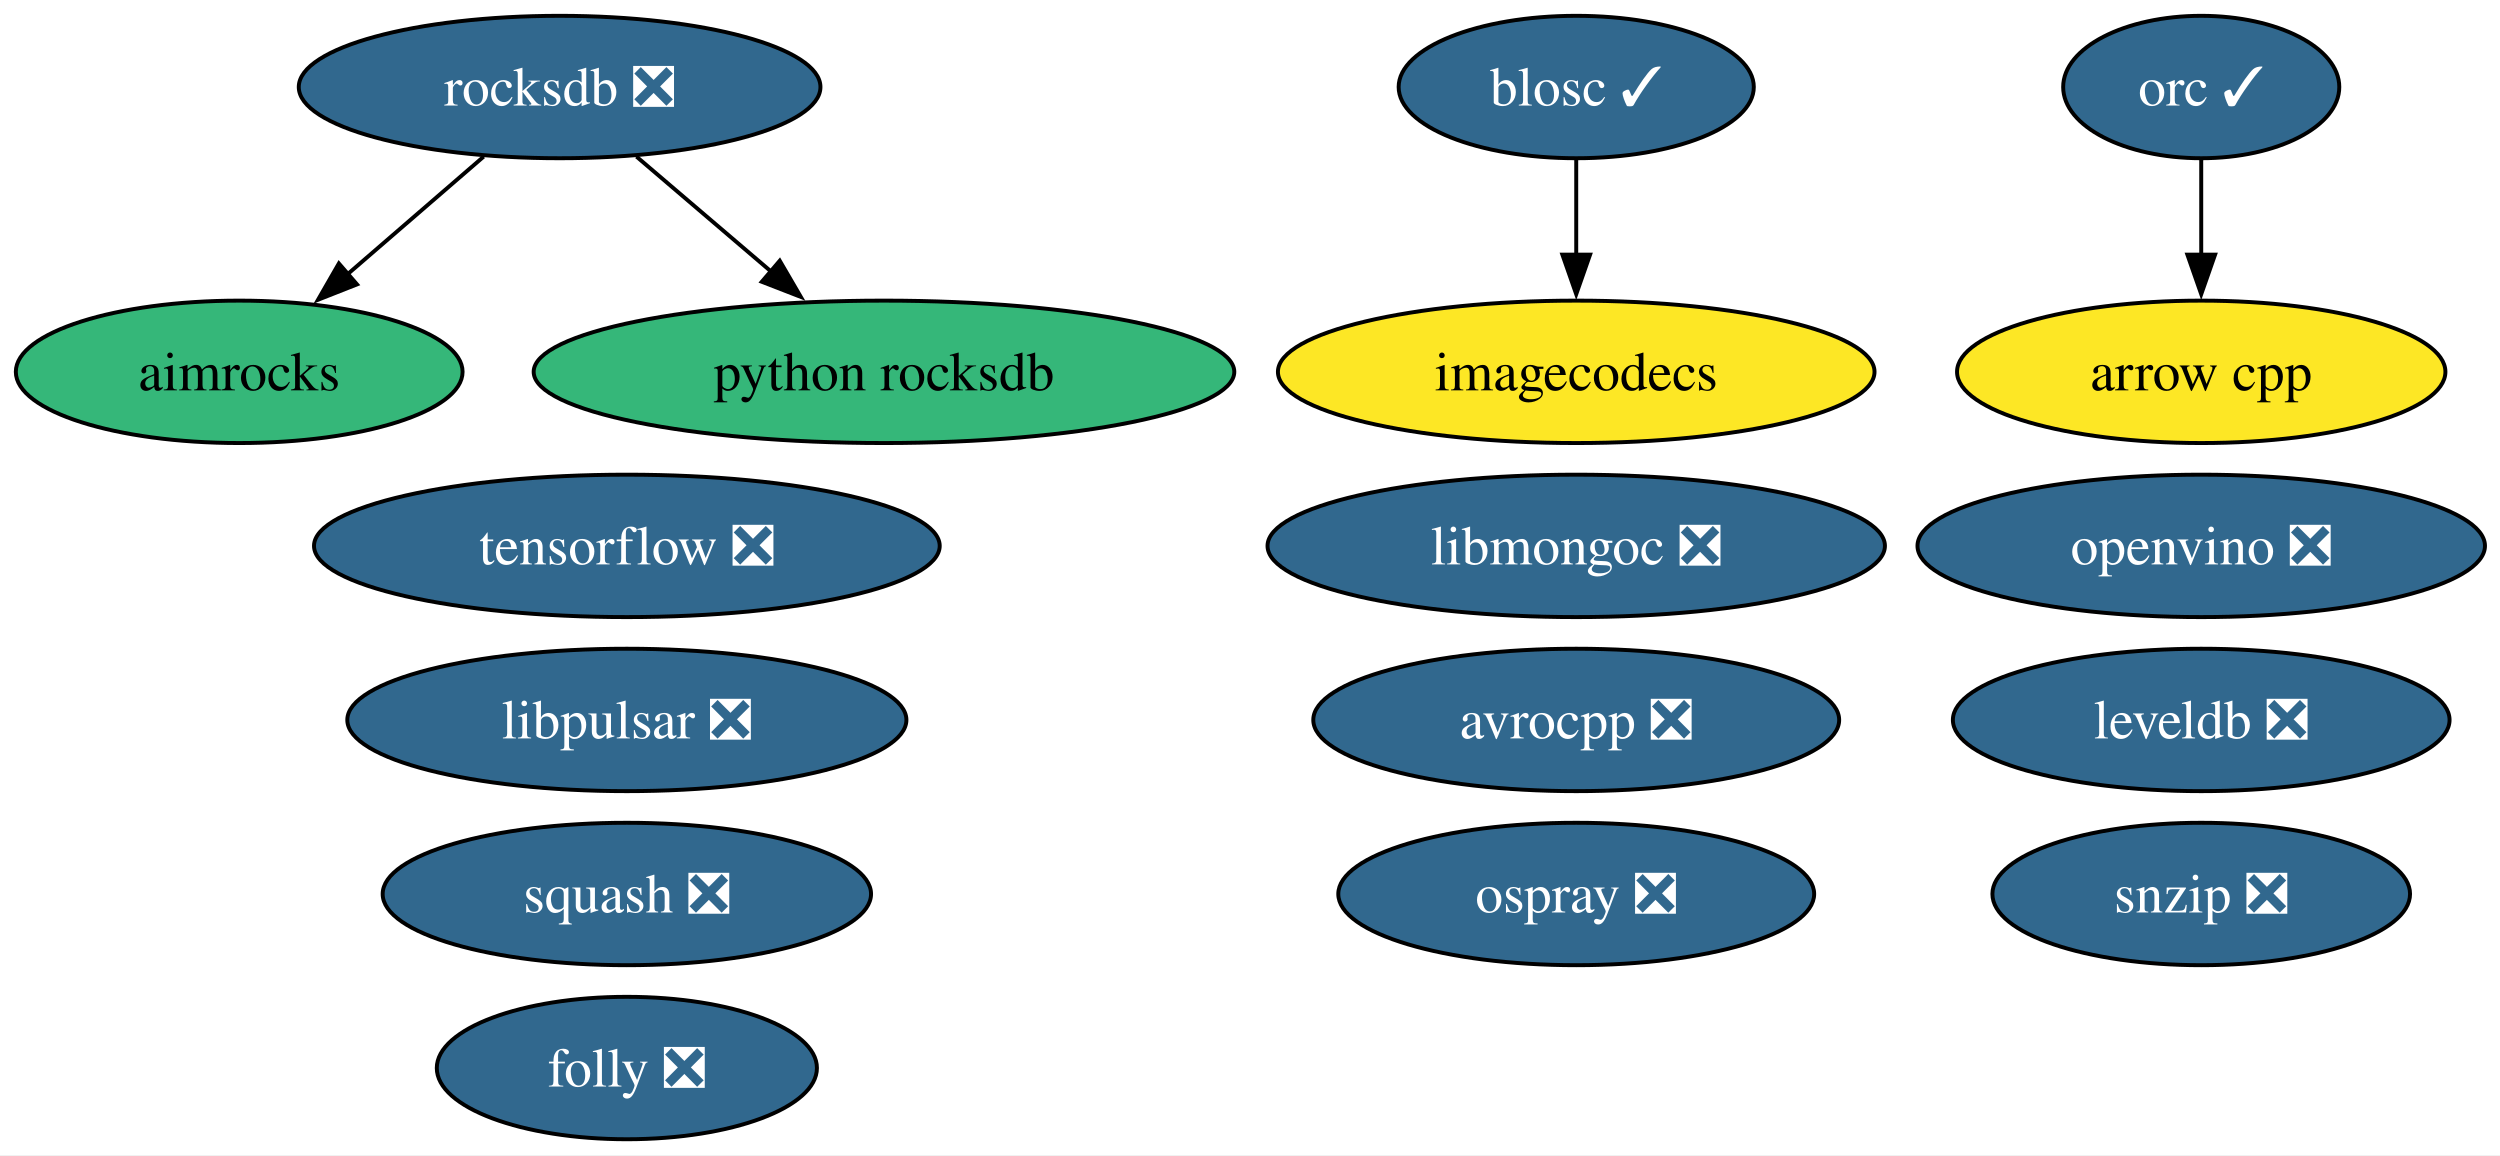
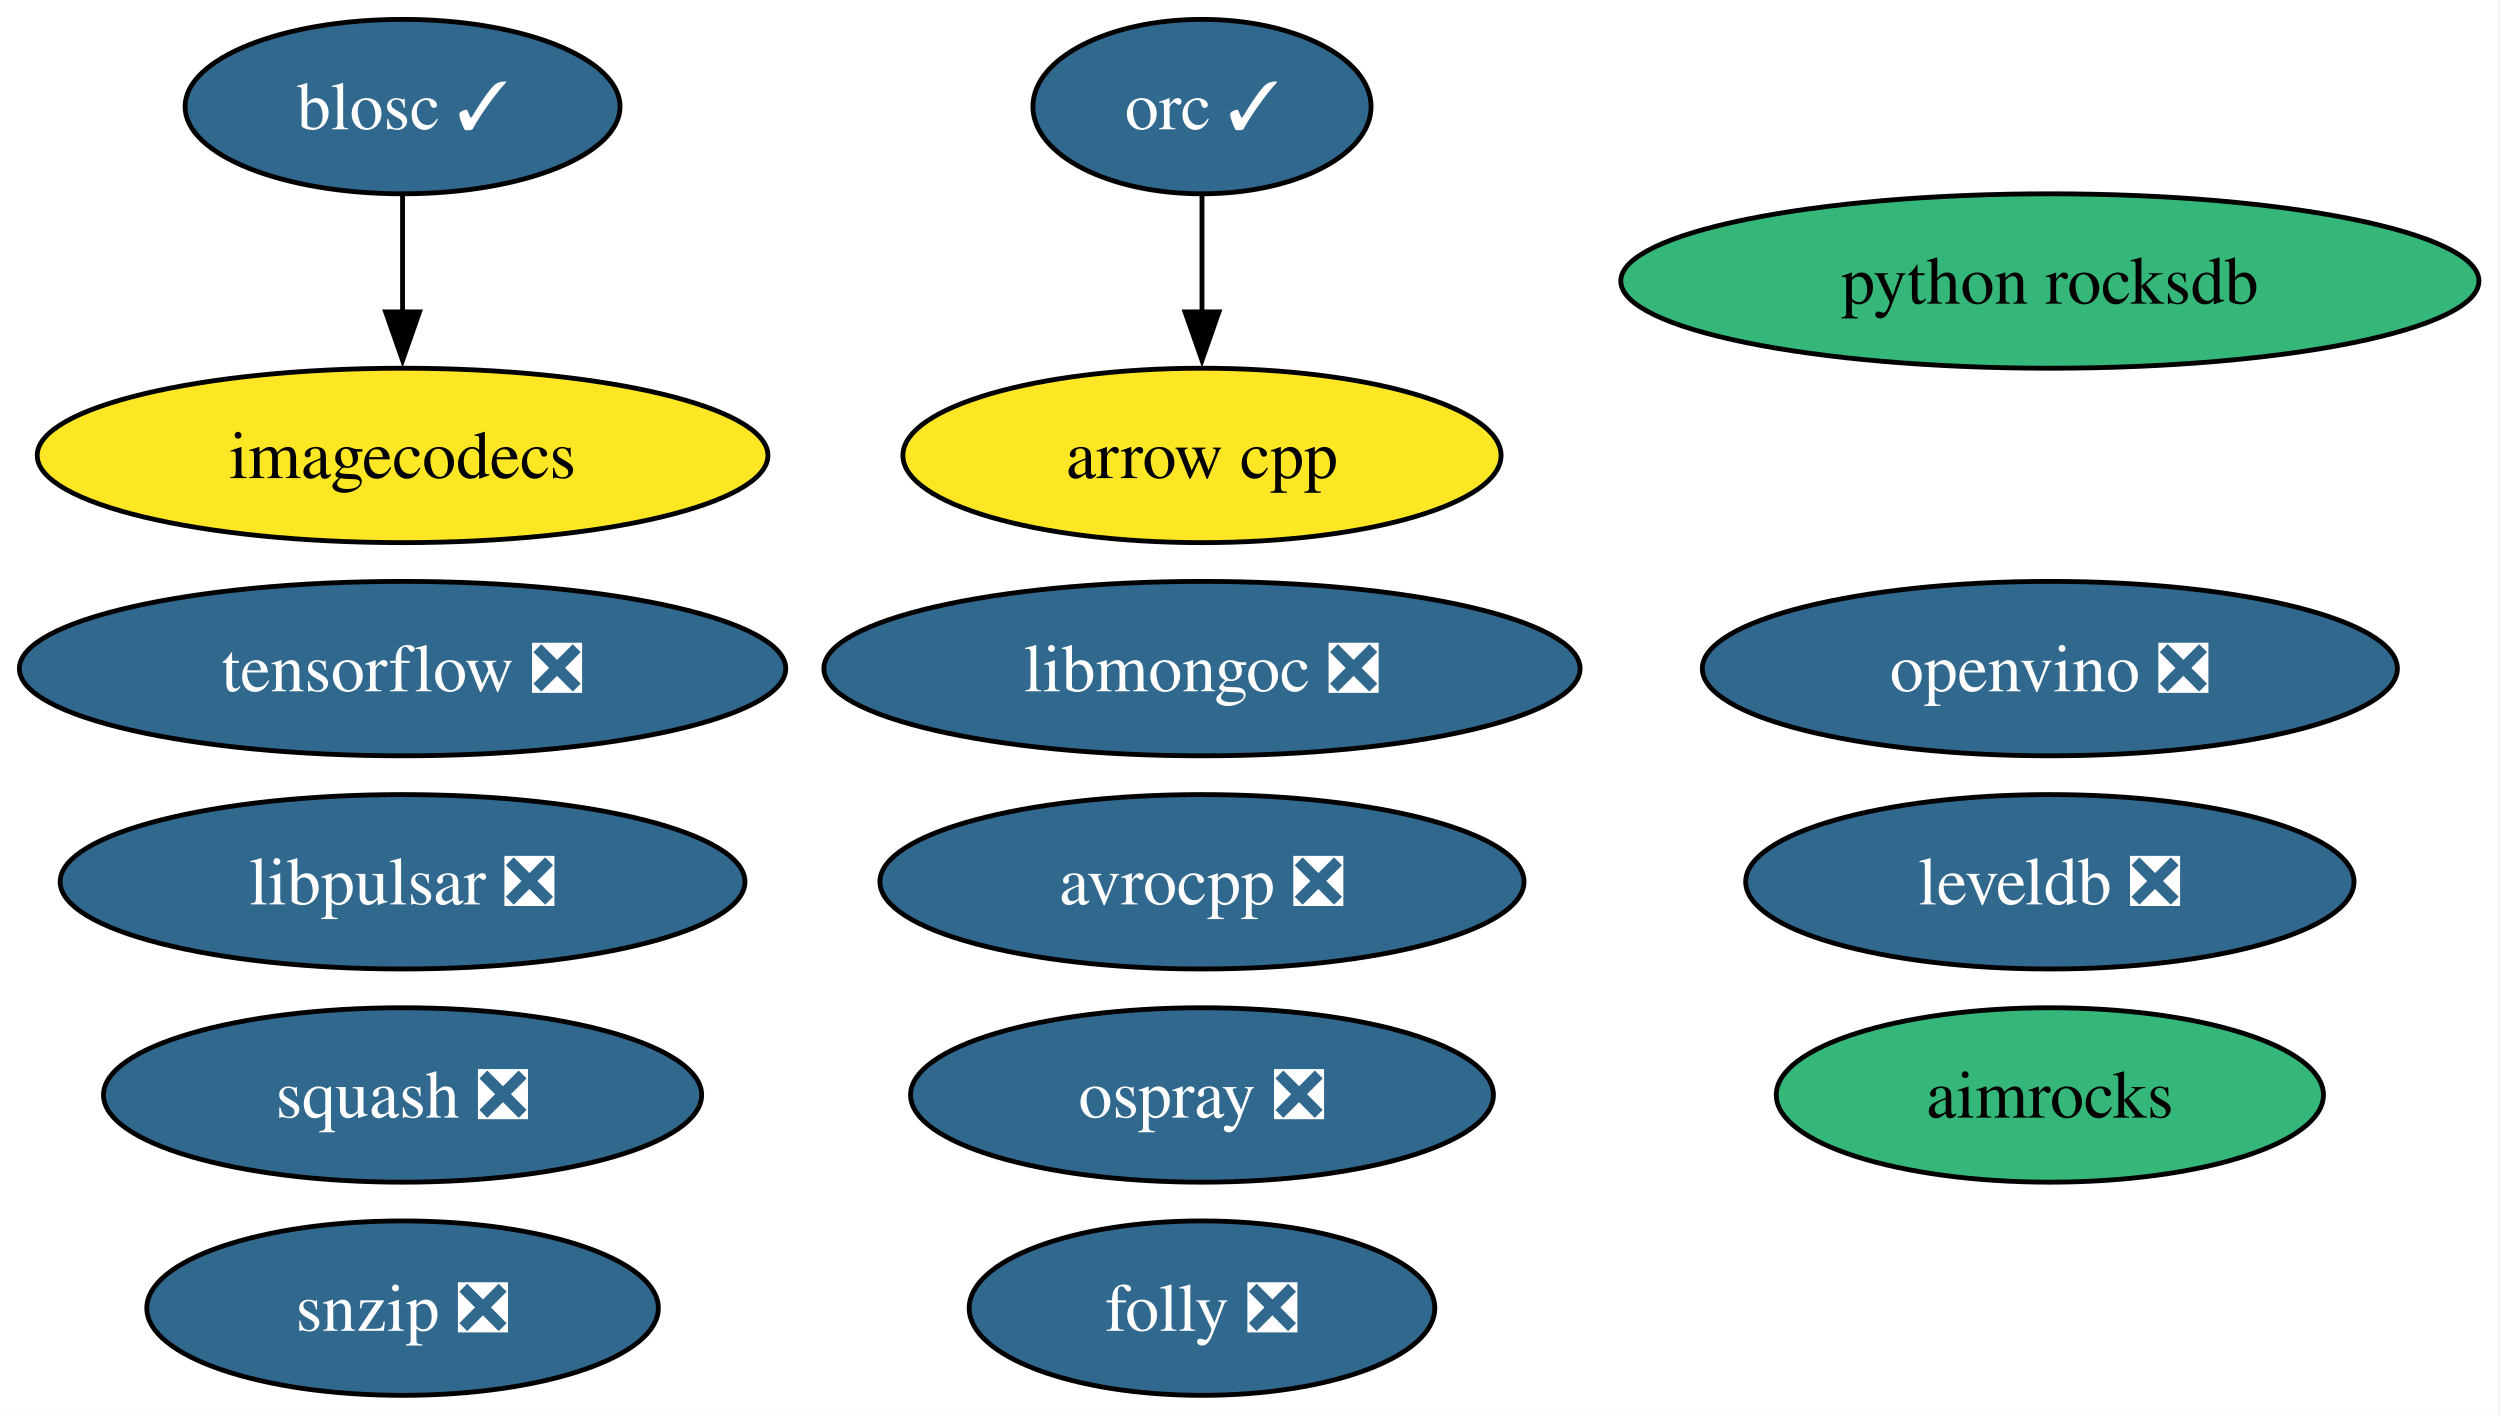
- <svg xmlns="http://www.w3.org/2000/svg" xmlns:xlink="http://www.w3.org/1999/xlink" width="632pt" height="292pt" viewBox="0.00 0.00 632.00 292.00">
+ <svg xmlns="http://www.w3.org/2000/svg" xmlns:xlink="http://www.w3.org/1999/xlink" width="516pt" height="292pt" viewBox="0.00 0.00 516.00 292.00">
  <g id="graph0" class="graph" transform="scale(1 1) rotate(0) translate(4 288)">
-     <polygon fill="white" stroke="none" points="-4,4 -4,-288 628.2,-288 628.2,4 -4,4" />
+     <polygon fill="white" stroke="none" points="-4,4 -4,-288 511.65,-288 511.65,4 -4,4" />
    <g id="node1" class="node">
      <g id="a_node1">
        <a xlink:href="https://github.com/conda-forge/aimrocks-feedstock" xlink:title="aimrocks">
-           <ellipse fill="#35b779" stroke="black" cx="56.47" cy="-194" rx="56.47" ry="18" />
-           <text xml:space="preserve" text-anchor="middle" x="56.47" y="-189.32" font-family="Times,serif" font-size="14.00">aimrocks</text>
+           <ellipse fill="#35b779" stroke="black" cx="419.09" cy="-62" rx="56.47" ry="18" />
+           <text xml:space="preserve" text-anchor="middle" x="419.09" y="-57.33" font-family="Times,serif" font-size="14.00">aimrocks</text>
        </a>
      </g>
    </g>
    <g id="node2" class="node">
      <g id="a_node2">
        <a xlink:href="https://github.com/conda-forge/arrow-cpp-feedstock" xlink:title="arrow cpp">
-           <ellipse fill="#fde725" stroke="black" cx="552.47" cy="-194" rx="61.73" ry="18" />
-           <text xml:space="preserve" text-anchor="middle" x="552.47" y="-189.32" font-family="Times,serif" font-size="14.00">arrow cpp</text>
+           <ellipse fill="#fde725" stroke="black" cx="244.09" cy="-194" rx="61.73" ry="18" />
+           <text xml:space="preserve" text-anchor="middle" x="244.09" y="-189.32" font-family="Times,serif" font-size="14.00">arrow cpp</text>
        </a>
      </g>
    </g>
    <g id="node3" class="node">
      <g id="a_node3">
        <a xlink:href="https://github.com/conda-forge/avrocpp-feedstock/pull/40" xlink:title="avrocpp ❎">
-           <ellipse fill="#31688e" stroke="black" cx="394.47" cy="-106" rx="66.47" ry="18" />
-           <text xml:space="preserve" text-anchor="middle" x="394.47" y="-101.33" font-family="Times,serif" font-size="14.00" fill="white">avrocpp ❎</text>
+           <ellipse fill="#31688e" stroke="black" cx="244.09" cy="-106" rx="66.47" ry="18" />
+           <text xml:space="preserve" text-anchor="middle" x="244.09" y="-101.33" font-family="Times,serif" font-size="14.00" fill="white">avrocpp ❎</text>
        </a>
      </g>
    </g>
    <g id="node4" class="node">
      <g id="a_node4">
        <a xlink:href="https://github.com/conda-forge/blosc-feedstock/pull/67" xlink:title="blosc ✓">
-           <ellipse fill="#31688e" stroke="black" cx="394.47" cy="-266" rx="44.89" ry="18" />
-           <text xml:space="preserve" text-anchor="middle" x="394.47" y="-261.32" font-family="Times,serif" font-size="14.00" fill="white">blosc ✓</text>
+           <ellipse fill="#31688e" stroke="black" cx="79.09" cy="-266" rx="44.89" ry="18" />
+           <text xml:space="preserve" text-anchor="middle" x="79.09" y="-261.32" font-family="Times,serif" font-size="14.00" fill="white">blosc ✓</text>
        </a>
      </g>
    </g>
    <g id="node6" class="node">
      <g id="a_node6">
        <a xlink:href="https://github.com/conda-forge/imagecodecs-feedstock" xlink:title="imagecodecs">
-           <ellipse fill="#fde725" stroke="black" cx="394.47" cy="-194" rx="75.41" ry="18" />
-           <text xml:space="preserve" text-anchor="middle" x="394.47" y="-189.32" font-family="Times,serif" font-size="14.00">imagecodecs</text>
+           <ellipse fill="#fde725" stroke="black" cx="79.09" cy="-194" rx="75.41" ry="18" />
+           <text xml:space="preserve" text-anchor="middle" x="79.09" y="-189.32" font-family="Times,serif" font-size="14.00">imagecodecs</text>
        </a>
      </g>
    </g>
    <g id="edge1" class="edge">
-       <path fill="none" stroke="black" d="M394.47,-247.7C394.47,-240.41 394.47,-231.73 394.47,-223.54" />
-       <polygon fill="black" stroke="black" points="397.97,-223.62 394.47,-213.62 390.97,-223.62 397.97,-223.62" />
+       <path fill="none" stroke="black" d="M79.09,-247.7C79.09,-240.41 79.09,-231.73 79.09,-223.54" />
+       <polygon fill="black" stroke="black" points="82.59,-223.62 79.09,-213.62 75.59,-223.62 82.59,-223.62" />
    </g>
    <g id="node5" class="node">
      <g id="a_node5">
        <a xlink:href="https://github.com/conda-forge/folly-feedstock/pull/357" xlink:title="folly ❎">
-           <ellipse fill="#31688e" stroke="black" cx="154.47" cy="-18" rx="48.05" ry="18" />
-           <text xml:space="preserve" text-anchor="middle" x="154.47" y="-13.32" font-family="Times,serif" font-size="14.00" fill="white">folly ❎</text>
+           <ellipse fill="#31688e" stroke="black" cx="244.09" cy="-18" rx="48.05" ry="18" />
+           <text xml:space="preserve" text-anchor="middle" x="244.09" y="-13.32" font-family="Times,serif" font-size="14.00" fill="white">folly ❎</text>
        </a>
      </g>
    </g>
    <g id="node7" class="node">
      <g id="a_node7">
        <a xlink:href="https://github.com/conda-forge/leveldb-feedstock/pull/19" xlink:title="leveldb ❎">
-           <ellipse fill="#31688e" stroke="black" cx="552.47" cy="-106" rx="62.78" ry="18" />
-           <text xml:space="preserve" text-anchor="middle" x="552.47" y="-101.33" font-family="Times,serif" font-size="14.00" fill="white">leveldb ❎</text>
+           <ellipse fill="#31688e" stroke="black" cx="419.09" cy="-106" rx="62.78" ry="18" />
+           <text xml:space="preserve" text-anchor="middle" x="419.09" y="-101.33" font-family="Times,serif" font-size="14.00" fill="white">leveldb ❎</text>
        </a>
      </g>
    </g>
    <g id="node8" class="node">
      <g id="a_node8">
        <a xlink:href="https://github.com/conda-forge/libmongoc-feedstock/pull/37" xlink:title="libmongoc ❎">
-           <ellipse fill="#31688e" stroke="black" cx="394.47" cy="-150" rx="78.04" ry="18" />
-           <text xml:space="preserve" text-anchor="middle" x="394.47" y="-145.32" font-family="Times,serif" font-size="14.00" fill="white">libmongoc ❎</text>
+           <ellipse fill="#31688e" stroke="black" cx="244.09" cy="-150" rx="78.04" ry="18" />
+           <text xml:space="preserve" text-anchor="middle" x="244.09" y="-145.32" font-family="Times,serif" font-size="14.00" fill="white">libmongoc ❎</text>
        </a>
      </g>
    </g>
    <g id="node9" class="node">
      <g id="a_node9">
        <a xlink:href="https://github.com/conda-forge/libpulsar-feedstock/pull/42" xlink:title="libpulsar ❎">
-           <ellipse fill="#31688e" stroke="black" cx="154.47" cy="-106" rx="70.67" ry="18" />
-           <text xml:space="preserve" text-anchor="middle" x="154.47" y="-101.33" font-family="Times,serif" font-size="14.00" fill="white">libpulsar ❎</text>
+           <ellipse fill="#31688e" stroke="black" cx="79.09" cy="-106" rx="70.67" ry="18" />
+           <text xml:space="preserve" text-anchor="middle" x="79.09" y="-101.33" font-family="Times,serif" font-size="14.00" fill="white">libpulsar ❎</text>
        </a>
      </g>
    </g>
    <g id="node10" class="node">
      <g id="a_node10">
        <a xlink:href="https://github.com/conda-forge/openvino-feedstock/pull/180" xlink:title="openvino ❎">
-           <ellipse fill="#31688e" stroke="black" cx="552.47" cy="-150" rx="71.73" ry="18" />
-           <text xml:space="preserve" text-anchor="middle" x="552.47" y="-145.32" font-family="Times,serif" font-size="14.00" fill="white">openvino ❎</text>
+           <ellipse fill="#31688e" stroke="black" cx="419.09" cy="-150" rx="71.73" ry="18" />
+           <text xml:space="preserve" text-anchor="middle" x="419.09" y="-145.32" font-family="Times,serif" font-size="14.00" fill="white">openvino ❎</text>
        </a>
      </g>
    </g>
    <g id="node11" class="node">
      <g id="a_node11">
        <a xlink:href="https://github.com/conda-forge/orc-feedstock/pull/102" xlink:title="orc ✓">
-           <ellipse fill="#31688e" stroke="black" cx="552.47" cy="-266" rx="34.9" ry="18" />
-           <text xml:space="preserve" text-anchor="middle" x="552.47" y="-261.32" font-family="Times,serif" font-size="14.00" fill="white">orc ✓</text>
+           <ellipse fill="#31688e" stroke="black" cx="244.09" cy="-266" rx="34.9" ry="18" />
+           <text xml:space="preserve" text-anchor="middle" x="244.09" y="-261.32" font-family="Times,serif" font-size="14.00" fill="white">orc ✓</text>
        </a>
      </g>
    </g>
    <g id="edge2" class="edge">
-       <path fill="none" stroke="black" d="M552.47,-247.7C552.47,-240.41 552.47,-231.73 552.47,-223.54" />
-       <polygon fill="black" stroke="black" points="555.97,-223.62 552.47,-213.62 548.97,-223.62 555.97,-223.62" />
+       <path fill="none" stroke="black" d="M244.09,-247.7C244.09,-240.41 244.09,-231.73 244.09,-223.54" />
+       <polygon fill="black" stroke="black" points="247.59,-223.62 244.09,-213.62 240.59,-223.62 247.59,-223.62" />
    </g>
    <g id="node12" class="node">
      <g id="a_node12">
        <a xlink:href="https://github.com/conda-forge/ospray-feedstock/pull/7" xlink:title="ospray ❎">
-           <ellipse fill="#31688e" stroke="black" cx="394.47" cy="-62" rx="60.15" ry="18" />
-           <text xml:space="preserve" text-anchor="middle" x="394.47" y="-57.33" font-family="Times,serif" font-size="14.00" fill="white">ospray ❎</text>
+           <ellipse fill="#31688e" stroke="black" cx="244.09" cy="-62" rx="60.15" ry="18" />
+           <text xml:space="preserve" text-anchor="middle" x="244.09" y="-57.33" font-family="Times,serif" font-size="14.00" fill="white">ospray ❎</text>
        </a>
      </g>
    </g>
    <g id="node13" class="node">
      <g id="a_node13">
        <a xlink:href="https://github.com/conda-forge/python-rocksdb-feedstock" xlink:title="python rocksdb">
-           <ellipse fill="#35b779" stroke="black" cx="219.47" cy="-194" rx="88.56" ry="18" />
-           <text xml:space="preserve" text-anchor="middle" x="219.47" y="-189.32" font-family="Times,serif" font-size="14.00">python rocksdb</text>
+           <ellipse fill="#35b779" stroke="black" cx="419.09" cy="-230" rx="88.56" ry="18" />
+           <text xml:space="preserve" text-anchor="middle" x="419.09" y="-225.32" font-family="Times,serif" font-size="14.00">python rocksdb</text>
        </a>
      </g>
    </g>
    <g id="node14" class="node">
      <g id="a_node14">
-         <a xlink:href="https://github.com/conda-forge/rocksdb-feedstock/pull/131" xlink:title="rocksdb ❎">
-           <ellipse fill="#31688e" stroke="black" cx="137.47" cy="-266" rx="65.94" ry="18" />
-           <text xml:space="preserve" text-anchor="middle" x="137.47" y="-261.32" font-family="Times,serif" font-size="14.00" fill="white">rocksdb ❎</text>
+         <a xlink:href="https://github.com/conda-forge/snzip-feedstock/pull/12" xlink:title="snzip ❎">
+           <ellipse fill="#31688e" stroke="black" cx="79.09" cy="-18" rx="52.79" ry="18" />
+           <text xml:space="preserve" text-anchor="middle" x="79.09" y="-13.32" font-family="Times,serif" font-size="14.00" fill="white">snzip ❎</text>
        </a>
      </g>
    </g>
-     <g id="edge3" class="edge">
-       <path fill="none" stroke="black" d="M118.27,-248.41C108.01,-239.54 95.2,-228.47 83.9,-218.71" />
-       <polygon fill="black" stroke="black" points="86.25,-216.11 76.39,-212.22 81.67,-221.4 86.25,-216.11" />
-     </g>
-     <g id="edge4" class="edge">
-       <path fill="none" stroke="black" d="M156.9,-248.41C167.07,-239.73 179.7,-228.95 190.95,-219.34" />
-       <polygon fill="black" stroke="black" points="193.12,-222.09 198.45,-212.94 188.58,-216.77 193.12,-222.09" />
-     </g>
    <g id="node15" class="node">
      <g id="a_node15">
-         <a xlink:href="https://github.com/conda-forge/snzip-feedstock/pull/12" xlink:title="snzip ❎">
-           <ellipse fill="#31688e" stroke="black" cx="552.47" cy="-62" rx="52.79" ry="18" />
-           <text xml:space="preserve" text-anchor="middle" x="552.47" y="-57.33" font-family="Times,serif" font-size="14.00" fill="white">snzip ❎</text>
+         <a xlink:href="https://github.com/conda-forge/squash-feedstock/pull/9" xlink:title="squash ❎">
+           <ellipse fill="#31688e" stroke="black" cx="79.09" cy="-62" rx="61.73" ry="18" />
+           <text xml:space="preserve" text-anchor="middle" x="79.09" y="-57.33" font-family="Times,serif" font-size="14.00" fill="white">squash ❎</text>
        </a>
      </g>
    </g>
    <g id="node16" class="node">
      <g id="a_node16">
-         <a xlink:href="https://github.com/conda-forge/squash-feedstock/pull/9" xlink:title="squash ❎">
-           <ellipse fill="#31688e" stroke="black" cx="154.47" cy="-62" rx="61.73" ry="18" />
-           <text xml:space="preserve" text-anchor="middle" x="154.47" y="-57.33" font-family="Times,serif" font-size="14.00" fill="white">squash ❎</text>
-         </a>
-       </g>
-     </g>
-     <g id="node17" class="node">
-       <g id="a_node17">
        <a xlink:href="https://github.com/conda-forge/tensorflow-feedstock/pull/506" xlink:title="tensorflow ❎">
-           <ellipse fill="#31688e" stroke="black" cx="154.47" cy="-150" rx="79.09" ry="18" />
-           <text xml:space="preserve" text-anchor="middle" x="154.47" y="-145.32" font-family="Times,serif" font-size="14.00" fill="white">tensorflow ❎</text>
+           <ellipse fill="#31688e" stroke="black" cx="79.09" cy="-150" rx="79.09" ry="18" />
+           <text xml:space="preserve" text-anchor="middle" x="79.09" y="-145.32" font-family="Times,serif" font-size="14.00" fill="white">tensorflow ❎</text>
        </a>
      </g>
    </g>
  </g>
</svg>
